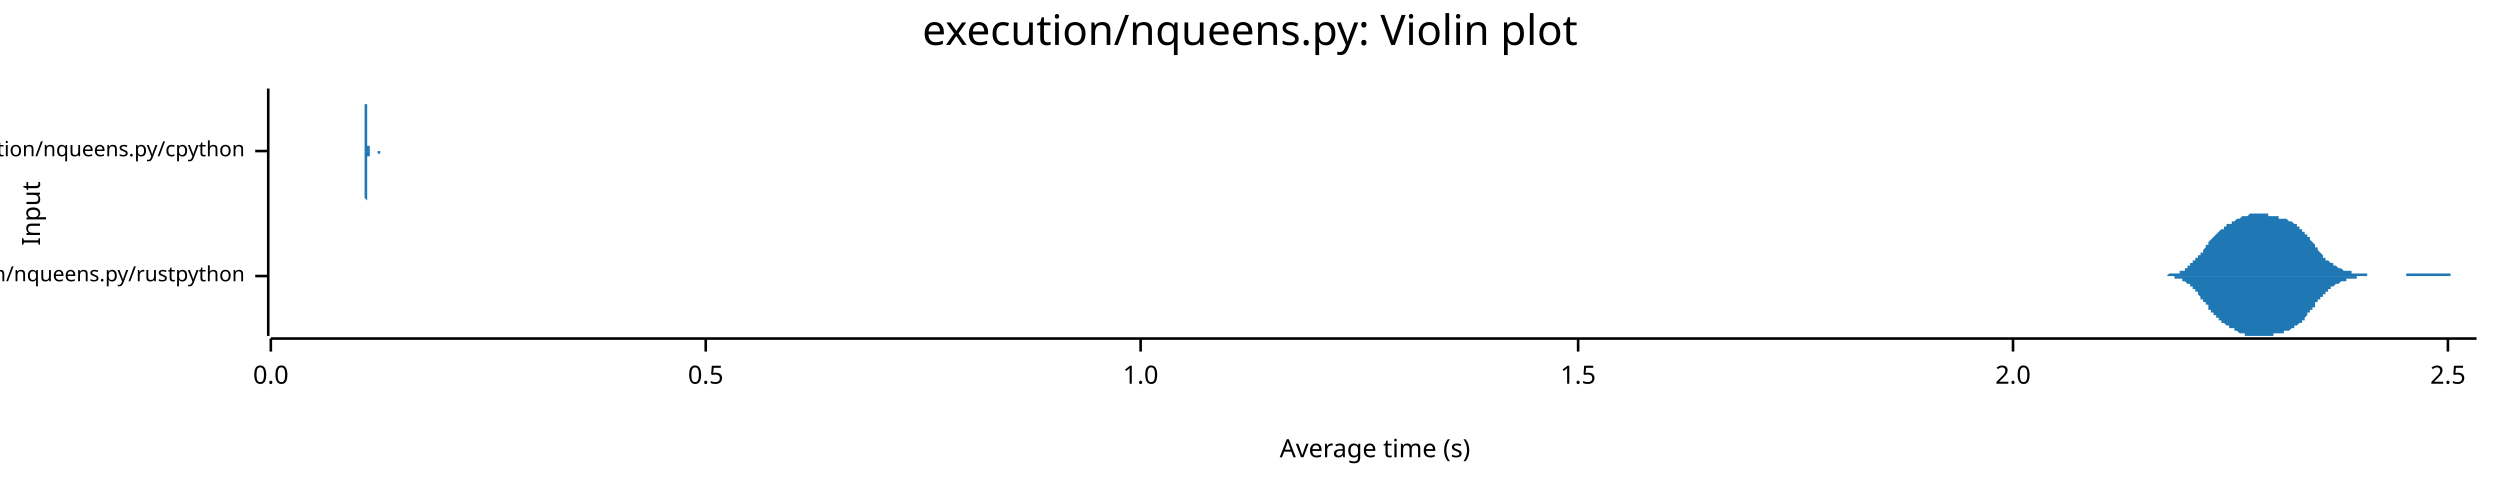
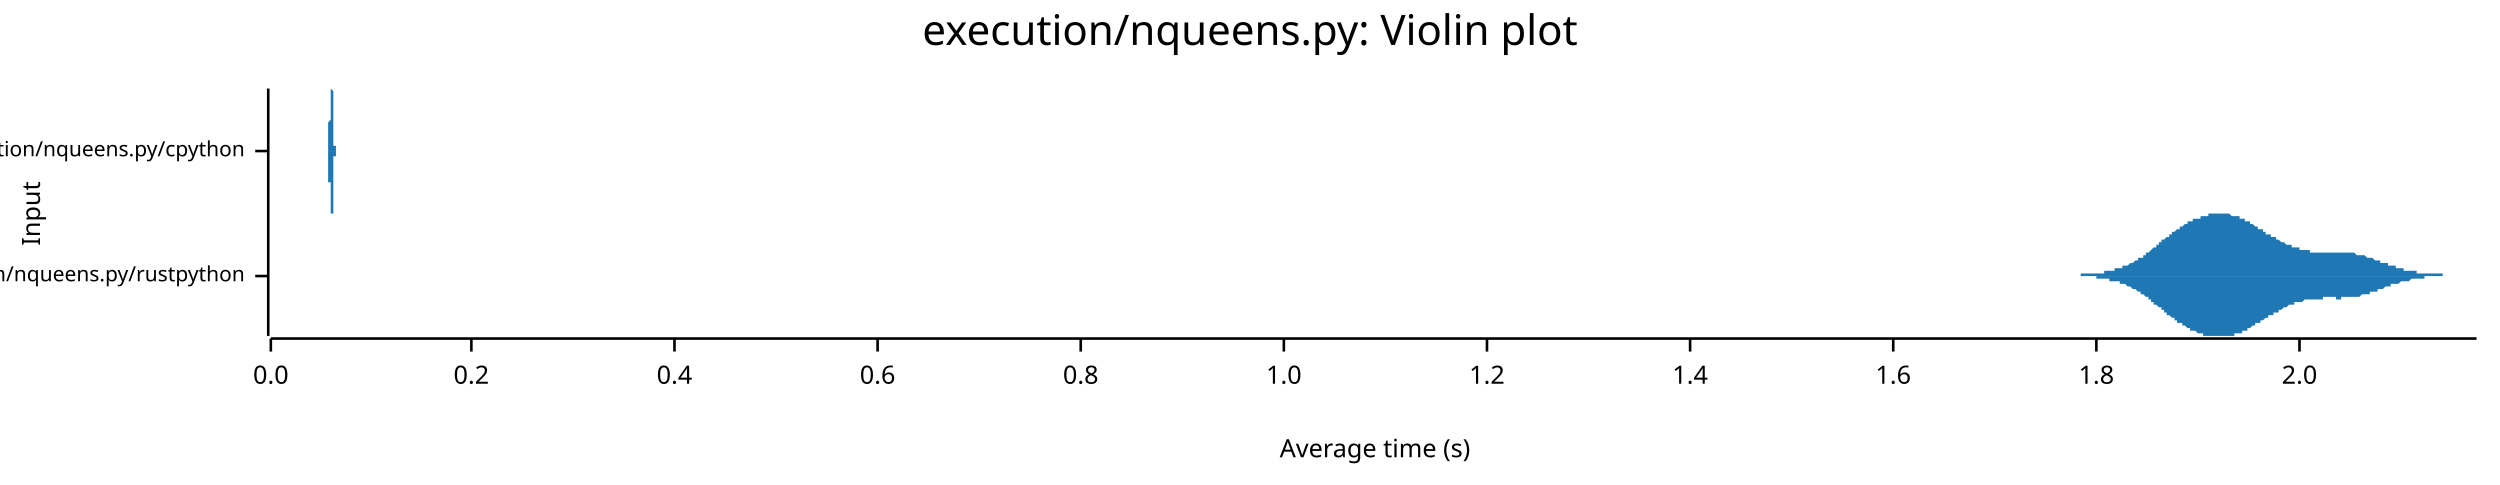
<svg xmlns="http://www.w3.org/2000/svg" width="960" height="186" viewBox="0 0 960 186">
  <text x="480" y="5" dy="0.76em" text-anchor="middle" font-family="sans-serif" font-size="16.129" opacity="1" fill="#000000">
execution/nqueens.py: Violin plot
</text>
  <text x="8" y="82" dy="0.76em" text-anchor="middle" font-family="sans-serif" font-size="9.677" opacity="1" fill="#000000" transform="rotate(270, 8, 82)">
Input
</text>
  <text x="528" y="178" dy="-0.5ex" text-anchor="middle" font-family="sans-serif" font-size="9.677" opacity="1" fill="#000000">
Average time (s)
</text>
  <polyline fill="none" opacity="1" stroke="#000000" stroke-width="1" points="103,34 103,129 " />
  <text x="94" y="106" dy="0.5ex" text-anchor="end" font-family="sans-serif" font-size="8.065" opacity="1" fill="#000000">
execution/nqueens.py/rustpython
</text>
  <polyline fill="none" opacity="1" stroke="#000000" stroke-width="1" points="98,106 103,106 " />
  <text x="94" y="58" dy="0.5ex" text-anchor="end" font-family="sans-serif" font-size="8.065" opacity="1" fill="#000000">
execution/nqueens.py/cpython
</text>
  <polyline fill="none" opacity="1" stroke="#000000" stroke-width="1" points="98,58 103,58 " />
  <polyline fill="none" opacity="1" stroke="#000000" stroke-width="1" points="104,130 951,130 " />
  <text x="104" y="140" dy="0.76em" text-anchor="middle" font-family="sans-serif" font-size="9.677" opacity="1" fill="#000000">
0.0
</text>
  <polyline fill="none" opacity="1" stroke="#000000" stroke-width="1" points="104,130 104,135 " />
-   <text x="271" y="140" dy="0.76em" text-anchor="middle" font-family="sans-serif" font-size="9.677" opacity="1" fill="#000000">
- 0.5
+   <text x="181" y="140" dy="0.76em" text-anchor="middle" font-family="sans-serif" font-size="9.677" opacity="1" fill="#000000">
+ 0.2
</text>
-   <polyline fill="none" opacity="1" stroke="#000000" stroke-width="1" points="271,130 271,135 " />
-   <text x="438" y="140" dy="0.76em" text-anchor="middle" font-family="sans-serif" font-size="9.677" opacity="1" fill="#000000">
+   <polyline fill="none" opacity="1" stroke="#000000" stroke-width="1" points="181,130 181,135 " />
+   <text x="259" y="140" dy="0.76em" text-anchor="middle" font-family="sans-serif" font-size="9.677" opacity="1" fill="#000000">
+ 0.4
+ </text>
+   <polyline fill="none" opacity="1" stroke="#000000" stroke-width="1" points="259,130 259,135 " />
+   <text x="337" y="140" dy="0.76em" text-anchor="middle" font-family="sans-serif" font-size="9.677" opacity="1" fill="#000000">
+ 0.6
+ </text>
+   <polyline fill="none" opacity="1" stroke="#000000" stroke-width="1" points="337,130 337,135 " />
+   <text x="415" y="140" dy="0.76em" text-anchor="middle" font-family="sans-serif" font-size="9.677" opacity="1" fill="#000000">
+ 0.8
+ </text>
+   <polyline fill="none" opacity="1" stroke="#000000" stroke-width="1" points="415,130 415,135 " />
+   <text x="493" y="140" dy="0.76em" text-anchor="middle" font-family="sans-serif" font-size="9.677" opacity="1" fill="#000000">
1.0
</text>
-   <polyline fill="none" opacity="1" stroke="#000000" stroke-width="1" points="438,130 438,135 " />
-   <text x="606" y="140" dy="0.76em" text-anchor="middle" font-family="sans-serif" font-size="9.677" opacity="1" fill="#000000">
- 1.5
+   <polyline fill="none" opacity="1" stroke="#000000" stroke-width="1" points="493,130 493,135 " />
+   <text x="571" y="140" dy="0.76em" text-anchor="middle" font-family="sans-serif" font-size="9.677" opacity="1" fill="#000000">
+ 1.2
</text>
-   <polyline fill="none" opacity="1" stroke="#000000" stroke-width="1" points="606,130 606,135 " />
-   <text x="773" y="140" dy="0.76em" text-anchor="middle" font-family="sans-serif" font-size="9.677" opacity="1" fill="#000000">
+   <polyline fill="none" opacity="1" stroke="#000000" stroke-width="1" points="571,130 571,135 " />
+   <text x="649" y="140" dy="0.76em" text-anchor="middle" font-family="sans-serif" font-size="9.677" opacity="1" fill="#000000">
+ 1.4
+ </text>
+   <polyline fill="none" opacity="1" stroke="#000000" stroke-width="1" points="649,130 649,135 " />
+   <text x="727" y="140" dy="0.76em" text-anchor="middle" font-family="sans-serif" font-size="9.677" opacity="1" fill="#000000">
+ 1.6
+ </text>
+   <polyline fill="none" opacity="1" stroke="#000000" stroke-width="1" points="727,130 727,135 " />
+   <text x="805" y="140" dy="0.76em" text-anchor="middle" font-family="sans-serif" font-size="9.677" opacity="1" fill="#000000">
+ 1.8
+ </text>
+   <polyline fill="none" opacity="1" stroke="#000000" stroke-width="1" points="805,130 805,135 " />
+   <text x="883" y="140" dy="0.76em" text-anchor="middle" font-family="sans-serif" font-size="9.677" opacity="1" fill="#000000">
2.0
</text>
-   <polyline fill="none" opacity="1" stroke="#000000" stroke-width="1" points="773,130 773,135 " />
-   <text x="940" y="140" dy="0.76em" text-anchor="middle" font-family="sans-serif" font-size="9.677" opacity="1" fill="#000000">
- 2.5
- </text>
-   <polyline fill="none" opacity="1" stroke="#000000" stroke-width="1" points="940,130 940,135 " />
-   <polygon opacity="1" fill="#1F78B4" points="827,106 827,106 828,106 828,106 828,106 828,106 829,106 829,106 829,106 829,106 830,106 830,106 830,106 830,106 831,106 831,106 831,106 831,106 832,106 832,106 832,106 832,106 833,105 833,105 833,105 833,105 834,105 834,105 834,105 834,105 835,105 835,105 835,105 835,105 836,105 836,105 836,105 836,105 837,105 837,104 837,104 837,104 838,104 838,104 838,104 838,104 839,104 839,103 839,103 839,103 840,103 840,103 840,103 840,102 841,102 841,102 841,102 841,101 842,101 842,101 842,101 842,100 843,100 843,100 843,100 843,99 844,99 844,99 844,98 844,98 845,98 845,97 845,97 845,97 846,97 846,96 846,96 846,96 847,95 847,95 847,95 847,94 848,94 848,94 848,93 848,93 848,93 849,92 849,92 849,92 849,92 850,91 850,91 850,91 850,91 851,90 851,90 851,90 851,90 852,89 852,89 852,89 852,89 853,88 853,88 853,88 853,88 854,88 854,87 854,87 854,87 855,87 855,87 855,87 855,86 856,86 856,86 856,86 856,86 857,86 857,85 857,85 857,85 858,85 858,85 858,85 858,85 859,84 859,84 859,84 859,84 860,84 860,84 860,84 860,84 861,83 861,83 861,83 861,83 862,83 862,83 862,83 862,83 863,83 863,83 863,83 863,83 864,82 864,82 864,82 864,82 865,82 865,82 865,82 865,82 866,82 866,82 866,82 866,82 867,82 867,82 867,82 867,82 868,82 868,82 868,82 868,82 868,82 869,82 869,82 869,82 869,82 870,82 870,82 870,82 870,82 871,82 871,83 871,83 871,83 872,83 872,83 872,83 872,83 873,83 873,83 873,83 873,83 874,83 874,83 874,83 874,83 875,83 875,83 875,84 875,84 876,84 876,84 876,84 876,84 877,84 877,84 877,84 877,84 878,84 878,84 878,84 878,84 879,85 879,85 879,85 879,85 880,85 880,85 880,85 880,85 881,86 881,86 881,86 881,86 882,86 882,86 882,87 882,87 883,87 883,87 883,87 883,88 884,88 884,88 884,88 884,89 885,89 885,89 885,90 885,90 886,90 886,90 886,91 886,91 887,91 887,92 887,92 887,92 888,93 888,93 888,93 888,93 889,94 889,94 889,94 889,95 889,95 890,95 890,96 890,96 890,96 891,97 891,97 891,97 891,97 892,98 892,98 892,98 892,99 893,99 893,99 893,99 893,100 894,100 894,100 894,100 894,100 895,101 895,101 895,101 895,101 896,101 896,102 896,102 896,102 897,102 897,102 897,102 897,102 898,103 898,103 898,103 898,103 899,103 899,103 899,103 899,103 900,104 900,104 900,104 900,104 901,104 901,104 901,104 901,104 902,104 902,104 902,104 902,104 903,104 903,105 903,105 903,105 904,105 904,105 904,105 904,105 905,105 905,105 905,105 905,105 906,105 906,105 906,105 906,105 907,105 907,105 907,105 907,105 908,105 908,105 908,105 908,105 909,105 909,105 909,105 909,106 910,106 910,106 910,106 910,106 910,106 911,106 911,106 911,106 911,106 912,106 912,106 912,106 912,106 913,106 913,106 913,106 913,106 914,106 914,106 914,106 914,106 915,106 915,106 915,106 915,106 916,106 916,106 916,106 916,106 917,106 917,106 917,106 917,106 918,106 918,106 918,106 918,106 919,106 919,106 919,106 919,106 920,106 920,106 920,106 920,106 921,106 921,106 921,106 921,106 922,106 922,106 922,106 922,106 923,106 923,106 923,106 923,106 924,106 924,106 924,106 924,105 925,105 925,105 925,105 925,105 926,105 926,105 926,105 926,105 927,105 927,105 927,105 927,105 928,105 928,105 928,105 928,105 929,105 929,105 929,105 929,105 930,105 930,105 930,105 930,105 930,105 931,105 931,105 931,105 931,105 932,105 932,105 932,105 932,105 933,105 933,105 933,105 933,105 934,105 934,105 934,105 934,105 935,105 935,105 935,105 935,105 936,105 936,105 936,105 936,105 937,105 937,105 937,105 937,105 938,105 938,105 938,105 938,105 939,105 939,105 939,105 939,105 940,105 940,105 940,105 940,105 941,105 941,106 941,106 941,106 942,106 942,106 942,106 942,106 943,106 943,106 943,106 943,106 944,106 944,106 944,106 944,106 945,106 945,106 945,106 945,106 946,106 946,106 946,106 946,106 947,106 947,106 947,106 947,106 948,106 948,106 948,106 948,106 949,106 949,106 949,106 949,106 950,106 950,106 950,106 950,106 951,106 951,106 827,106 " />
-   <polygon opacity="1" fill="#1F78B4" points="827,106 827,106 828,106 828,106 828,106 828,106 829,106 829,106 829,106 829,106 830,106 830,106 830,106 830,106 831,106 831,106 831,106 831,106 832,106 832,106 832,106 832,106 833,106 833,106 833,106 833,106 834,106 834,106 834,106 834,106 835,106 835,106 835,106 835,107 836,107 836,107 836,107 836,107 837,107 837,107 837,107 837,107 838,107 838,107 838,108 838,108 839,108 839,108 839,108 839,108 840,109 840,109 840,109 840,109 841,109 841,110 841,110 841,110 842,110 842,111 842,111 842,111 843,111 843,112 843,112 843,112 844,112 844,113 844,113 844,113 845,114 845,114 845,114 845,115 846,115 846,115 846,116 846,116 847,116 847,117 847,117 847,117 848,117 848,118 848,118 848,118 848,119 849,119 849,119 849,120 849,120 850,120 850,120 850,121 850,121 851,121 851,121 851,122 851,122 852,122 852,122 852,123 852,123 853,123 853,123 853,123 853,124 854,124 854,124 854,124 854,124 855,125 855,125 855,125 855,125 856,125 856,125 856,126 856,126 857,126 857,126 857,126 857,126 858,126 858,127 858,127 858,127 859,127 859,127 859,127 859,127 860,128 860,128 860,128 860,128 861,128 861,128 861,128 861,128 862,128 862,129 862,129 862,129 863,129 863,129 863,129 863,129 864,129 864,129 864,129 864,129 865,129 865,129 865,129 865,129 866,129 866,129 866,129 866,129 867,129 867,129 867,129 867,129 868,129 868,129 868,129 868,129 868,129 869,129 869,129 869,129 869,129 870,129 870,129 870,129 870,129 871,129 871,129 871,129 871,129 872,129 872,129 872,129 872,129 873,129 873,129 873,128 873,128 874,128 874,128 874,128 874,128 875,128 875,128 875,128 875,128 876,128 876,128 876,128 876,128 877,128 877,128 877,127 877,127 878,127 878,127 878,127 878,127 879,127 879,127 879,127 879,127 880,126 880,126 880,126 880,126 881,126 881,126 881,126 881,125 882,125 882,125 882,125 882,125 883,124 883,124 883,124 883,124 884,124 884,123 884,123 884,123 885,123 885,122 885,122 885,122 886,121 886,121 886,121 886,120 887,120 887,120 887,120 887,119 888,119 888,119 888,118 888,118 889,118 889,117 889,117 889,117 889,116 890,116 890,116 890,116 890,115 891,115 891,115 891,114 891,114 892,114 892,114 892,113 892,113 893,113 893,112 893,112 893,112 894,112 894,112 894,111 894,111 895,111 895,111 895,110 895,110 896,110 896,110 896,110 896,110 897,109 897,109 897,109 897,109 898,109 898,109 898,109 898,109 899,108 899,108 899,108 899,108 900,108 900,108 900,108 900,108 901,108 901,108 901,107 901,107 902,107 902,107 902,107 902,107 903,107 903,107 903,107 903,107 904,107 904,107 904,107 904,107 905,107 905,107 905,106 905,106 906,106 906,106 906,106 906,106 907,106 907,106 907,106 907,106 908,106 908,106 908,106 908,106 909,106 909,106 909,106 909,106 910,106 910,106 910,106 910,106 910,106 911,106 911,106 911,106 911,106 912,106 912,106 912,106 912,106 913,106 913,106 913,106 913,106 914,106 914,106 914,106 914,106 915,106 915,106 915,106 915,106 916,106 916,106 916,106 916,106 917,106 917,106 917,106 917,106 918,106 918,106 918,106 918,106 919,106 919,106 919,106 919,106 920,106 920,106 920,106 920,106 921,106 921,106 921,106 921,106 922,106 922,106 922,106 922,106 923,106 923,106 923,106 923,106 924,106 924,106 924,106 924,106 925,106 925,106 925,106 925,106 926,106 926,106 926,106 926,106 927,106 927,106 927,106 927,106 928,106 928,106 928,106 928,106 929,106 929,106 929,106 929,106 930,106 930,106 930,106 930,106 930,106 931,106 931,106 931,106 931,106 932,106 932,106 932,106 932,106 933,106 933,106 933,106 933,106 934,106 934,106 934,106 934,106 935,106 935,106 935,106 935,106 936,106 936,106 936,106 936,106 937,106 937,106 937,106 937,106 938,106 938,106 938,106 938,106 939,106 939,106 939,106 939,106 940,106 940,106 940,106 940,106 941,106 941,106 941,106 941,106 942,106 942,106 942,106 942,106 943,106 943,106 943,106 943,106 944,106 944,106 944,106 944,106 945,106 945,106 945,106 945,106 946,106 946,106 946,106 946,106 947,106 947,106 947,106 947,106 948,106 948,106 948,106 948,106 949,106 949,106 949,106 949,106 950,106 950,106 950,106 950,106 951,106 951,106 827,106 " />
-   <polygon opacity="1" fill="#1F78B4" points="140,58 140,58 140,58 140,58 140,58 140,58 140,58 140,58 140,58 140,58 140,58 140,58 140,58 140,58 140,58 140,58 140,58 140,58 140,58 140,58 140,58 140,58 140,58 140,58 140,57 140,57 140,57 140,57 140,57 140,57 140,57 140,56 140,56 140,56 140,56 140,56 140,55 140,55 140,55 140,54 140,54 140,54 140,53 140,53 140,53 140,52 140,52 140,51 140,51 140,50 140,50 140,49 140,49 140,48 140,48 140,47 140,47 140,46 140,45 140,45 140,44 140,44 140,43 140,43 140,42 140,41 140,41 140,40 141,40 141,39 141,39 141,38 141,38 141,38 141,37 141,37 141,36 141,36 141,36 141,35 141,35 141,35 141,35 141,35 141,35 141,35 141,35 141,34 141,35 141,35 141,35 141,35 141,35 141,35 141,35 141,36 141,36 141,36 141,37 141,37 141,37 141,38 141,38 141,39 141,39 141,40 141,40 141,41 141,42 141,42 141,43 141,43 141,44 141,44 141,45 141,46 141,46 141,47 141,47 141,48 141,48 141,49 141,49 141,50 141,50 141,51 141,51 141,52 141,52 141,53 141,53 141,53 141,54 141,54 141,54 141,55 141,55 141,55 141,55 141,56 141,56 141,56 141,56 141,56 142,56 142,57 142,57 142,57 142,57 142,57 142,57 142,57 142,57 142,57 142,58 142,58 142,58 142,58 142,58 142,58 142,58 142,58 142,58 142,58 142,58 142,58 142,58 142,58 142,58 142,58 142,58 142,58 142,58 142,58 142,58 142,58 142,58 142,58 142,58 142,58 142,58 142,58 142,58 142,58 142,58 142,58 142,58 142,58 142,58 142,58 142,58 142,58 142,58 142,58 142,58 142,58 142,58 142,58 142,58 142,58 142,58 142,58 142,58 142,58 142,58 142,58 142,58 142,58 142,58 142,58 142,58 142,58 142,58 142,58 142,58 142,58 142,58 142,58 142,58 143,58 143,58 143,58 143,58 143,58 143,58 143,58 143,58 143,58 143,58 143,58 143,58 143,58 143,58 143,58 143,58 143,58 143,58 143,58 143,58 143,58 143,58 143,58 143,58 143,58 143,58 143,58 143,58 143,58 143,58 143,58 143,58 143,58 143,58 143,58 143,58 143,58 143,58 143,58 143,58 143,58 143,58 143,58 143,58 143,58 143,58 143,58 143,58 143,58 143,58 143,58 143,58 143,58 143,58 143,58 143,58 143,58 143,58 143,58 143,58 143,58 143,58 143,58 143,58 143,58 143,58 143,58 143,58 143,58 143,58 143,58 143,58 143,58 143,58 143,58 144,58 144,58 144,58 144,58 144,58 144,58 144,58 144,58 144,58 144,58 144,58 144,58 144,58 144,58 144,58 144,58 144,58 144,58 144,58 144,58 144,58 144,58 144,58 144,58 144,58 144,58 144,58 144,58 144,58 144,58 144,58 144,58 144,58 144,58 144,58 144,58 144,58 144,58 144,58 144,58 144,58 144,58 144,58 144,58 144,58 144,58 144,58 144,58 144,58 144,58 144,58 144,58 144,58 144,58 144,58 144,58 144,58 144,58 144,58 144,58 144,58 144,58 144,58 144,58 144,58 144,58 144,58 144,58 144,58 144,58 144,58 144,58 144,58 144,58 144,58 144,58 145,58 145,58 145,58 145,58 145,58 145,58 145,58 145,58 145,58 145,58 145,58 145,58 145,58 145,58 145,58 145,58 145,58 145,58 145,58 145,58 145,58 145,58 145,58 145,58 145,58 145,58 145,58 145,58 145,58 145,58 145,58 145,58 145,58 145,58 145,58 145,58 145,58 145,58 145,58 145,58 145,58 145,58 145,58 145,58 145,58 145,58 145,58 145,58 145,58 145,58 145,58 145,58 145,58 145,58 145,58 145,58 145,58 145,58 145,58 145,58 145,58 145,58 145,58 145,58 145,58 145,58 145,58 145,58 145,58 145,58 145,58 145,58 145,58 145,58 145,58 146,58 146,58 146,58 146,58 146,58 146,58 146,58 146,58 146,58 146,58 146,58 146,58 146,58 146,58 146,58 146,58 146,58 146,58 146,58 146,58 146,58 146,58 146,58 146,58 146,58 146,58 146,58 146,58 146,58 146,58 146,58 146,58 146,58 146,58 146,58 146,58 146,58 146,58 146,58 146,58 146,58 146,58 146,58 146,58 146,58 146,58 146,58 146,58 146,58 146,58 146,58 146,58 146,58 146,58 146,58 146,58 140,58 " />
-   <polygon opacity="1" fill="#1F78B4" points="140,58 140,58 140,58 140,58 140,58 140,58 140,58 140,58 140,58 140,58 140,58 140,58 140,58 140,58 140,58 140,58 140,59 140,59 140,59 140,59 140,59 140,59 140,59 140,59 140,59 140,59 140,59 140,59 140,60 140,60 140,60 140,60 140,60 140,60 140,61 140,61 140,61 140,61 140,62 140,62 140,62 140,63 140,63 140,63 140,64 140,64 140,65 140,65 140,66 140,66 140,67 140,67 140,68 140,68 140,69 140,69 140,70 140,70 140,71 140,72 140,72 140,73 140,73 140,74 140,75 140,75 140,76 140,76 141,77 141,77 141,78 141,78 141,79 141,79 141,79 141,80 141,80 141,80 141,81 141,81 141,81 141,81 141,82 141,82 141,82 141,82 141,82 141,82 141,82 141,82 141,82 141,82 141,82 141,81 141,81 141,81 141,81 141,80 141,80 141,79 141,79 141,79 141,78 141,78 141,77 141,77 141,76 141,76 141,75 141,74 141,74 141,73 141,73 141,72 141,71 141,71 141,70 141,70 141,69 141,69 141,68 141,68 141,67 141,67 141,66 141,66 141,65 141,65 141,64 141,64 141,64 141,63 141,63 141,63 141,62 141,62 141,62 141,61 141,61 141,61 141,61 141,61 141,60 141,60 142,60 142,60 142,60 142,60 142,59 142,59 142,59 142,59 142,59 142,59 142,59 142,59 142,59 142,59 142,59 142,59 142,59 142,59 142,59 142,59 142,59 142,58 142,58 142,58 142,58 142,58 142,58 142,58 142,58 142,58 142,58 142,58 142,58 142,58 142,58 142,58 142,58 142,58 142,58 142,58 142,58 142,58 142,58 142,58 142,58 142,58 142,58 142,58 142,58 142,58 142,58 142,58 142,58 142,58 142,58 142,58 142,58 142,58 142,58 142,58 142,58 142,58 142,58 142,58 142,58 142,58 142,58 142,58 142,58 142,58 142,58 142,58 142,58 142,58 142,58 143,58 143,58 143,58 143,58 143,58 143,58 143,58 143,58 143,58 143,58 143,58 143,58 143,58 143,58 143,58 143,58 143,58 143,58 143,58 143,58 143,58 143,58 143,58 143,58 143,58 143,58 143,58 143,58 143,58 143,58 143,58 143,58 143,58 143,58 143,58 143,58 143,58 143,58 143,58 143,58 143,58 143,58 143,58 143,58 143,58 143,58 143,58 143,58 143,58 143,58 143,58 143,58 143,58 143,58 143,58 143,58 143,58 143,58 143,58 143,58 143,58 143,58 143,58 143,58 143,58 143,58 143,58 143,58 143,58 143,58 143,58 143,58 143,58 143,58 143,58 144,58 144,58 144,58 144,58 144,58 144,58 144,58 144,58 144,58 144,58 144,58 144,58 144,58 144,58 144,58 144,58 144,58 144,58 144,58 144,58 144,58 144,58 144,58 144,58 144,58 144,58 144,58 144,58 144,58 144,58 144,58 144,58 144,58 144,58 144,58 144,58 144,58 144,58 144,58 144,58 144,58 144,58 144,58 144,58 144,58 144,58 144,58 144,58 144,58 144,58 144,58 144,58 144,58 144,58 144,58 144,58 144,58 144,58 144,58 144,58 144,58 144,58 144,58 144,58 144,58 144,58 144,58 144,58 144,58 144,58 144,58 144,58 144,58 144,58 144,58 144,58 145,58 145,58 145,58 145,58 145,58 145,58 145,58 145,58 145,58 145,58 145,58 145,58 145,58 145,58 145,58 145,58 145,58 145,58 145,58 145,58 145,58 145,58 145,58 145,58 145,58 145,58 145,58 145,58 145,58 145,58 145,58 145,58 145,58 145,58 145,58 145,58 145,58 145,58 145,58 145,58 145,58 145,58 145,58 145,58 145,58 145,58 145,58 145,58 145,58 145,58 145,58 145,58 145,58 145,58 145,58 145,58 145,58 145,58 145,58 145,58 145,58 145,58 145,58 145,58 145,59 145,59 145,59 145,59 145,59 145,59 145,59 145,59 145,59 145,59 145,59 146,59 146,59 146,59 146,59 146,59 146,59 146,59 146,59 146,59 146,59 146,59 146,59 146,59 146,59 146,59 146,59 146,59 146,59 146,58 146,58 146,58 146,58 146,58 146,58 146,58 146,58 146,58 146,58 146,58 146,58 146,58 146,58 146,58 146,58 146,58 146,58 146,58 146,58 146,58 146,58 146,58 146,58 146,58 146,58 146,58 146,58 146,58 146,58 146,58 146,58 146,58 146,58 146,58 146,58 146,58 146,58 140,58 " />
+   <polyline fill="none" opacity="1" stroke="#000000" stroke-width="1" points="883,130 883,135 " />
+   <polygon opacity="1" fill="#1F78B4" points="786,106 787,106 787,106 787,106 788,106 788,106 788,106 789,106 789,106 789,106 790,106 790,106 790,106 791,106 791,106 791,106 792,106 792,106 792,106 793,106 793,106 793,106 794,106 794,106 794,106 795,106 795,106 795,106 796,106 796,106 796,106 797,106 797,106 797,106 798,106 798,106 798,106 799,106 799,106 799,105 800,105 800,105 800,105 801,105 801,105 801,105 802,105 802,105 802,105 802,105 803,105 803,105 803,105 804,105 804,105 804,105 805,105 805,105 805,105 806,105 806,105 806,105 807,105 807,105 807,105 808,105 808,104 808,104 809,104 809,104 809,104 810,104 810,104 810,104 811,104 811,104 811,104 812,104 812,104 812,103 813,103 813,103 813,103 814,103 814,103 814,103 815,103 815,103 815,102 816,102 816,102 816,102 817,102 817,102 817,102 818,101 818,101 818,101 819,101 819,101 819,101 820,100 820,100 820,100 821,100 821,100 821,99 822,99 822,99 822,99 823,99 823,98 823,98 824,98 824,98 824,97 825,97 825,97 825,97 826,96 826,96 826,96 826,96 827,95 827,95 827,95 828,95 828,94 828,94 829,94 829,94 829,93 830,93 830,93 830,92 831,92 831,92 831,92 832,91 832,91 832,91 833,91 833,90 833,90 834,90 834,90 834,89 835,89 835,89 835,89 836,88 836,88 836,88 837,88 837,87 837,87 838,87 838,87 838,87 839,86 839,86 839,86 840,86 840,86 840,85 841,85 841,85 841,85 842,85 842,85 842,84 843,84 843,84 843,84 844,84 844,84 844,84 845,84 845,83 845,83 846,83 846,83 846,83 847,83 847,83 847,83 848,83 848,83 848,82 849,82 849,82 849,82 850,82 850,82 850,82 851,82 851,82 851,82 851,82 852,82 852,82 852,82 853,82 853,82 853,82 854,82 854,82 854,82 855,82 855,82 855,82 856,82 856,82 856,82 857,83 857,83 857,83 858,83 858,83 858,83 859,83 859,83 859,83 860,83 860,84 860,84 861,84 861,84 861,84 862,84 862,85 862,85 863,85 863,85 863,85 864,85 864,86 864,86 865,86 865,86 865,86 866,87 866,87 866,87 867,87 867,87 867,88 868,88 868,88 868,88 869,88 869,89 869,89 870,89 870,89 870,90 871,90 871,90 871,90 872,90 872,91 872,91 873,91 873,91 873,91 874,91 874,92 874,92 875,92 875,92 875,92 876,93 876,93 876,93 876,93 877,93 877,93 877,93 878,94 878,94 878,94 879,94 879,94 879,94 880,94 880,95 880,95 881,95 881,95 881,95 882,95 882,95 882,95 883,95 883,96 883,96 884,96 884,96 884,96 885,96 885,96 885,96 886,96 886,96 886,96 887,96 887,97 887,97 888,97 888,97 888,97 889,97 889,97 889,97 890,97 890,97 890,97 891,97 891,97 891,97 892,97 892,97 892,97 893,97 893,97 893,97 894,97 894,97 894,97 895,97 895,97 895,97 896,97 896,97 896,97 897,97 897,97 897,97 898,97 898,97 898,97 899,97 899,97 899,97 900,97 900,97 900,97 901,97 901,97 901,97 901,97 902,97 902,97 902,97 903,97 903,97 903,97 904,97 904,97 904,97 905,98 905,98 905,98 906,98 906,98 906,98 907,98 907,98 907,98 908,98 908,98 908,98 909,99 909,99 909,99 910,99 910,99 910,99 911,99 911,99 911,99 912,100 912,100 912,100 913,100 913,100 913,100 914,100 914,100 914,101 915,101 915,101 915,101 916,101 916,101 916,101 917,101 917,102 917,102 918,102 918,102 918,102 919,102 919,102 919,102 920,102 920,103 920,103 921,103 921,103 921,103 922,103 922,103 922,103 923,103 923,103 923,104 924,104 924,104 924,104 925,104 925,104 925,104 926,104 926,104 926,104 926,104 927,104 927,104 927,104 928,104 928,105 928,105 929,105 929,105 929,105 930,105 930,105 930,105 931,105 931,105 931,105 932,105 932,105 932,105 933,105 933,105 933,105 934,105 934,105 934,105 935,105 935,105 935,105 936,105 936,105 936,105 937,105 937,105 937,105 938,105 938,106 938,106 939,106 939,106 939,106 940,106 940,106 940,106 941,106 941,106 941,106 942,106 942,106 942,106 943,106 943,106 943,106 944,106 944,106 944,106 945,106 945,106 945,106 946,106 946,106 946,106 947,106 947,106 947,106 948,106 948,106 948,106 949,106 949,106 949,106 950,106 950,106 950,106 951,106 951,106 786,106 " />
+   <polygon opacity="1" fill="#1F78B4" points="786,106 787,106 787,106 787,106 788,106 788,106 788,106 789,106 789,106 789,106 790,106 790,106 790,106 791,106 791,106 791,106 792,106 792,106 792,106 793,106 793,106 793,106 794,106 794,106 794,106 795,106 795,106 795,106 796,106 796,106 796,106 797,106 797,106 797,106 798,106 798,106 798,106 799,106 799,106 799,106 800,106 800,106 800,106 801,106 801,106 801,106 802,106 802,106 802,106 802,106 803,106 803,106 803,106 804,106 804,106 804,106 805,106 805,107 805,107 806,107 806,107 806,107 807,107 807,107 807,107 808,107 808,107 808,107 809,107 809,107 809,107 810,107 810,107 810,108 811,108 811,108 811,108 812,108 812,108 812,108 813,108 813,108 813,108 814,108 814,109 814,109 815,109 815,109 815,109 816,109 816,109 816,109 817,110 817,110 817,110 818,110 818,110 818,110 819,111 819,111 819,111 820,111 820,111 820,111 821,112 821,112 821,112 822,112 822,112 822,113 823,113 823,113 823,113 824,114 824,114 824,114 825,114 825,115 825,115 826,115 826,115 826,116 826,116 827,116 827,116 827,117 828,117 828,117 828,117 829,118 829,118 829,118 830,118 830,119 830,119 831,119 831,120 831,120 832,120 832,120 832,121 833,121 833,121 833,121 834,122 834,122 834,122 835,122 835,123 835,123 836,123 836,123 836,124 837,124 837,124 837,124 838,124 838,125 838,125 839,125 839,125 839,125 840,126 840,126 840,126 841,126 841,126 841,127 842,127 842,127 842,127 843,127 843,127 843,127 844,128 844,128 844,128 845,128 845,128 845,128 846,128 846,128 846,129 847,129 847,129 847,129 848,129 848,129 848,129 849,129 849,129 849,129 850,129 850,129 850,129 851,129 851,129 851,129 851,129 852,129 852,129 852,129 853,129 853,129 853,129 854,129 854,129 854,129 855,129 855,129 855,129 856,129 856,129 856,129 857,129 857,129 857,129 858,129 858,129 858,128 859,128 859,128 859,128 860,128 860,128 860,128 861,128 861,127 861,127 862,127 862,127 862,127 863,127 863,126 863,126 864,126 864,126 864,126 865,125 865,125 865,125 866,125 866,125 866,124 867,124 867,124 867,124 868,124 868,123 868,123 869,123 869,123 869,123 870,122 870,122 870,122 871,122 871,122 871,121 872,121 872,121 872,121 873,121 873,120 873,120 874,120 874,120 874,120 875,120 875,119 875,119 876,119 876,119 876,119 876,119 877,118 877,118 877,118 878,118 878,118 878,118 879,117 879,117 879,117 880,117 880,117 880,117 881,117 881,117 881,116 882,116 882,116 882,116 883,116 883,116 883,116 884,116 884,116 884,116 885,115 885,115 885,115 886,115 886,115 886,115 887,115 887,115 887,115 888,115 888,115 888,115 889,115 889,115 889,115 890,115 890,115 890,115 891,115 891,115 891,115 892,115 892,114 892,114 893,114 893,114 893,114 894,114 894,114 894,114 895,114 895,114 895,114 896,114 896,114 896,114 897,114 897,114 897,115 898,115 898,115 898,115 899,115 899,115 899,114 900,114 900,114 900,114 901,114 901,114 901,114 901,114 902,114 902,114 902,114 903,114 903,114 903,114 904,114 904,114 904,114 905,114 905,114 905,114 906,114 906,114 906,114 907,113 907,113 907,113 908,113 908,113 908,113 909,113 909,113 909,113 910,113 910,112 910,112 911,112 911,112 911,112 912,112 912,112 912,112 913,112 913,111 913,111 914,111 914,111 914,111 915,111 915,111 915,111 916,110 916,110 916,110 917,110 917,110 917,110 918,110 918,110 918,109 919,109 919,109 919,109 920,109 920,109 920,109 921,109 921,109 921,109 922,108 922,108 922,108 923,108 923,108 923,108 924,108 924,108 924,108 925,108 925,108 925,108 926,107 926,107 926,107 926,107 927,107 927,107 927,107 928,107 928,107 928,107 929,107 929,107 929,107 930,107 930,107 930,107 931,107 931,107 931,106 932,106 932,106 932,106 933,106 933,106 933,106 934,106 934,106 934,106 935,106 935,106 935,106 936,106 936,106 936,106 937,106 937,106 937,106 938,106 938,106 938,106 939,106 939,106 939,106 940,106 940,106 940,106 941,106 941,106 941,106 942,106 942,106 942,106 943,106 943,106 943,106 944,106 944,106 944,106 945,106 945,106 945,106 946,106 946,106 946,106 947,106 947,106 947,106 948,106 948,106 948,106 949,106 949,106 949,106 950,106 950,106 950,106 951,106 951,106 786,106 " />
+   <polygon opacity="1" fill="#1F78B4" points="126,58 126,58 126,58 126,58 126,58 126,58 126,58 126,58 126,58 126,58 126,58 126,58 126,58 126,58 126,58 126,58 126,58 126,58 126,58 126,58 126,58 126,58 126,58 126,58 126,58 126,58 126,58 126,58 126,58 126,58 126,58 126,58 126,58 126,58 126,58 126,58 126,58 126,58 126,57 126,57 126,57 126,57 126,57 126,57 126,57 126,57 126,57 126,57 126,57 126,57 126,57 126,56 126,56 126,56 126,56 126,56 126,56 126,56 126,55 126,55 126,55 126,55 126,55 126,55 126,55 126,54 126,54 126,54 126,54 126,54 126,53 126,53 126,53 126,53 126,52 126,52 126,52 126,52 126,51 126,51 126,51 126,51 126,50 126,50 126,50 126,49 126,49 126,49 126,49 126,48 126,48 126,48 126,47 126,47 126,47 127,46 127,46 127,46 127,46 127,45 127,45 127,45 127,44 127,44 127,44 127,44 127,43 127,43 127,43 127,43 127,42 127,42 127,42 127,42 127,41 127,41 127,41 127,41 127,40 127,40 127,40 127,40 127,40 127,40 127,39 127,39 127,39 127,39 127,39 127,39 127,39 127,38 127,38 127,38 127,38 127,38 127,38 127,38 127,38 127,38 127,38 127,38 127,38 127,38 127,38 127,38 127,38 127,38 127,38 127,38 127,38 127,38 127,38 127,37 127,37 127,37 127,37 127,38 127,38 127,38 127,38 127,38 127,38 127,38 127,38 127,38 127,38 127,38 127,38 127,38 127,38 127,38 127,38 127,38 127,38 127,38 127,38 127,38 127,38 127,38 127,38 127,38 127,38 127,38 127,37 127,37 127,37 127,37 127,37 127,37 127,37 127,37 127,37 127,37 127,37 127,37 127,37 127,37 127,37 127,37 127,37 127,37 127,37 127,37 127,37 127,37 127,37 127,37 127,37 127,37 127,37 127,37 127,36 127,36 127,36 127,36 127,36 127,36 127,36 127,36 127,36 127,36 127,36 127,36 127,36 127,36 127,36 127,36 127,35 127,35 127,35 127,35 127,35 127,35 127,35 127,35 127,35 127,35 127,35 127,35 127,35 127,35 127,35 127,35 127,35 127,35 127,35 127,35 127,35 127,35 127,35 127,35 127,34 127,34 128,35 128,35 128,35 128,35 128,35 128,35 128,35 128,35 128,35 128,35 128,35 128,35 128,35 128,35 128,35 128,35 128,35 128,35 128,36 128,36 128,36 128,36 128,36 128,36 128,36 128,36 128,37 128,37 128,37 128,37 128,37 128,37 128,37 128,38 128,38 128,38 128,38 128,38 128,39 128,39 128,39 128,39 128,39 128,40 128,40 128,40 128,40 128,40 128,41 128,41 128,41 128,41 128,41 128,42 128,42 128,42 128,42 128,42 128,43 128,43 128,43 128,43 128,43 128,44 128,44 128,44 128,44 128,44 128,45 128,45 128,45 128,45 128,45 128,45 128,46 128,46 128,46 128,46 128,46 128,47 128,47 128,47 128,47 128,47 128,47 128,48 128,48 128,48 128,48 128,48 128,48 128,48 128,49 128,49 128,49 128,49 128,49 128,49 128,49 128,50 128,50 128,50 128,50 128,50 128,50 128,50 128,51 128,51 128,51 128,51 128,51 128,51 128,51 128,51 128,52 128,52 128,52 128,52 128,52 128,52 128,52 128,52 128,52 128,53 128,53 128,53 128,53 128,53 128,53 128,53 128,53 128,53 128,54 128,54 128,54 128,54 128,54 128,54 128,54 128,54 128,54 128,55 128,55 128,55 128,55 128,55 128,55 128,55 128,55 128,55 128,55 128,55 128,56 128,56 128,56 128,56 128,56 128,56 128,56 128,56 129,56 129,56 129,56 129,56 129,56 129,57 129,57 129,57 129,57 129,57 129,57 129,57 129,57 129,57 129,57 129,57 129,57 129,57 129,57 129,57 129,57 129,57 129,57 129,57 129,57 129,58 129,58 129,58 129,58 129,58 129,58 129,58 129,58 129,58 129,58 129,58 129,58 129,58 129,58 129,58 129,58 129,58 129,58 129,58 129,58 129,58 129,58 129,58 129,58 129,58 129,58 129,58 129,58 129,58 129,58 129,58 129,58 129,58 129,58 129,58 129,58 129,58 129,58 129,58 129,58 129,58 129,58 129,58 129,58 129,58 129,58 129,58 129,58 129,58 129,58 129,58 129,58 129,58 129,58 129,58 129,58 129,58 129,58 129,58 129,58 129,58 129,58 126,58 " />
+   <polygon opacity="1" fill="#1F78B4" points="126,58 126,58 126,58 126,58 126,58 126,58 126,58 126,58 126,58 126,58 126,58 126,58 126,58 126,58 126,58 126,58 126,58 126,58 126,58 126,58 126,58 126,58 126,58 126,59 126,59 126,59 126,59 126,59 126,59 126,59 126,59 126,59 126,59 126,59 126,59 126,59 126,59 126,59 126,59 126,59 126,59 126,59 126,59 126,59 126,59 126,60 126,60 126,60 126,60 126,60 126,60 126,60 126,60 126,60 126,60 126,61 126,61 126,61 126,61 126,61 126,61 126,61 126,62 126,62 126,62 126,62 126,62 126,63 126,63 126,63 126,63 126,63 126,64 126,64 126,64 126,64 126,65 126,65 126,65 126,65 126,66 126,66 126,66 126,66 126,67 126,67 126,67 126,68 126,68 126,68 126,69 126,69 126,69 126,69 126,70 127,70 127,70 127,71 127,71 127,71 127,72 127,72 127,72 127,72 127,73 127,73 127,73 127,73 127,74 127,74 127,74 127,74 127,75 127,75 127,75 127,75 127,76 127,76 127,76 127,76 127,76 127,77 127,77 127,77 127,77 127,77 127,77 127,78 127,78 127,78 127,78 127,78 127,78 127,78 127,78 127,78 127,78 127,79 127,79 127,79 127,79 127,79 127,79 127,79 127,79 127,79 127,79 127,79 127,79 127,79 127,79 127,79 127,79 127,79 127,79 127,79 127,79 127,79 127,79 127,79 127,79 127,79 127,79 127,79 127,79 127,79 127,79 127,79 127,79 127,79 127,79 127,79 127,79 127,79 127,79 127,79 127,79 127,79 127,79 127,79 127,79 127,79 127,79 127,79 127,79 127,79 127,79 127,79 127,79 127,79 127,79 127,79 127,79 127,79 127,79 127,79 127,79 127,79 127,79 127,79 127,79 127,80 127,80 127,80 127,80 127,80 127,80 127,80 127,80 127,80 127,80 127,80 127,80 127,80 127,80 127,80 127,80 127,80 127,80 127,80 127,81 127,81 127,81 127,81 127,81 127,81 127,81 127,81 127,81 127,81 127,81 127,81 127,81 127,81 127,81 127,81 127,82 127,82 127,82 127,82 127,82 127,82 127,82 127,82 127,82 127,82 127,82 127,82 127,82 127,82 127,82 127,82 127,82 127,82 128,82 128,82 128,82 128,82 128,82 128,82 128,82 128,82 128,82 128,82 128,82 128,82 128,82 128,81 128,81 128,81 128,81 128,81 128,81 128,81 128,81 128,81 128,81 128,80 128,80 128,80 128,80 128,80 128,80 128,80 128,79 128,79 128,79 128,79 128,79 128,79 128,78 128,78 128,78 128,78 128,78 128,77 128,77 128,77 128,77 128,77 128,76 128,76 128,76 128,76 128,76 128,75 128,75 128,75 128,75 128,75 128,74 128,74 128,74 128,74 128,74 128,73 128,73 128,73 128,73 128,73 128,72 128,72 128,72 128,72 128,72 128,71 128,71 128,71 128,71 128,71 128,70 128,70 128,70 128,70 128,70 128,70 128,69 128,69 128,69 128,69 128,69 128,69 128,69 128,68 128,68 128,68 128,68 128,68 128,68 128,67 128,67 128,67 128,67 128,67 128,67 128,67 128,66 128,66 128,66 128,66 128,66 128,66 128,66 128,66 128,65 128,65 128,65 128,65 128,65 128,65 128,65 128,65 128,64 128,64 128,64 128,64 128,64 128,64 128,64 128,64 128,64 128,63 128,63 128,63 128,63 128,63 128,63 128,63 128,63 128,63 128,62 128,62 128,62 128,62 128,62 128,62 128,62 128,62 128,62 128,62 128,61 128,61 128,61 128,61 128,61 128,61 128,61 128,61 128,61 128,61 128,61 128,61 128,60 128,60 129,60 129,60 129,60 129,60 129,60 129,60 129,60 129,60 129,60 129,60 129,60 129,60 129,60 129,60 129,59 129,59 129,59 129,59 129,59 129,59 129,59 129,59 129,59 129,59 129,59 129,59 129,59 129,59 129,59 129,59 129,59 129,59 129,59 129,59 129,59 129,59 129,59 129,59 129,59 129,59 129,59 129,59 129,59 129,59 129,58 129,58 129,58 129,58 129,58 129,58 129,58 129,58 129,58 129,58 129,58 129,58 129,58 129,58 129,58 129,58 129,58 129,58 129,58 129,58 129,58 129,58 129,58 129,58 129,58 129,58 129,58 129,58 129,58 129,58 129,58 129,58 129,58 129,58 129,58 129,58 129,58 129,58 129,58 129,58 129,58 129,58 129,58 126,58 " />
</svg>
